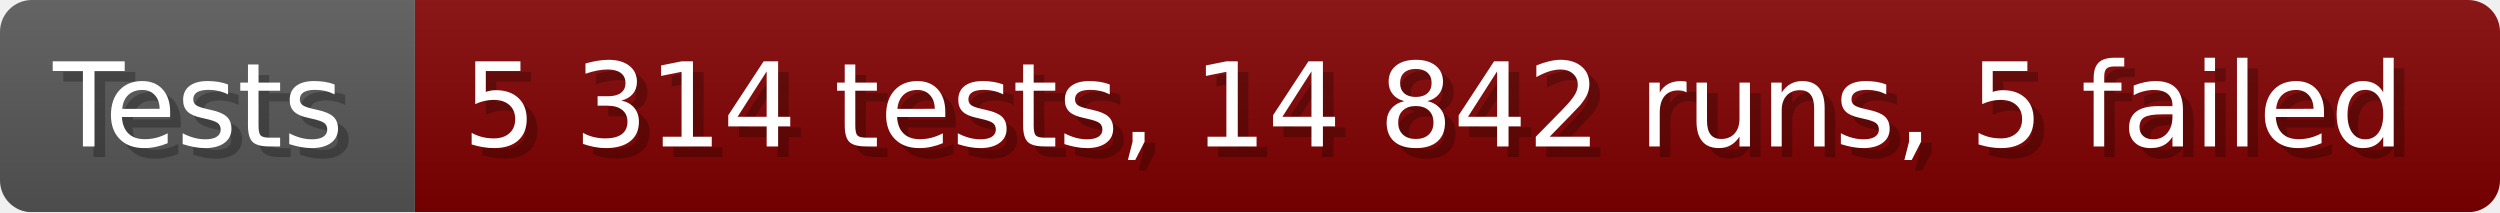
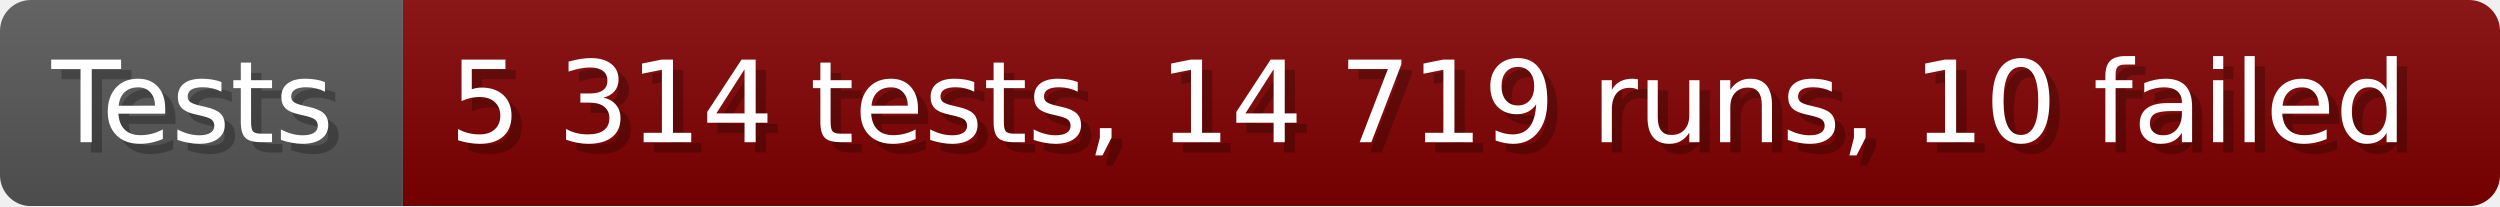
- <svg xmlns="http://www.w3.org/2000/svg" width="235.6" height="20" viewBox="0 0 2356 200" role="img" aria-label="Tests: 5 314 tests, 14 842 runs, 5 failed">
+ <svg xmlns="http://www.w3.org/2000/svg" width="242.6" height="20" viewBox="0 0 2426 200" role="img" aria-label="Tests: 5 314 tests, 14 719 runs, 10 failed">
  <linearGradient id="a" x2="0" y2="100%">
    <stop offset="0" stop-opacity=".1" stop-color="#EEE" />
    <stop offset="1" stop-opacity=".1" />
  </linearGradient>
  <mask id="m">
-     <rect width="2356" height="200" rx="30" fill="#FFF" />
+     <rect width="2426" height="200" rx="30" fill="#FFF" />
  </mask>
  <g mask="url(#m)">
    <rect width="391" height="200" fill="#555" />
-     <rect width="1965" height="200" fill="#800000" x="391" />
-     <rect width="2356" height="200" fill="url(#a)" />
+     <rect width="2035" height="200" fill="#800000" x="391" />
+     <rect width="2426" height="200" fill="url(#a)" />
  </g>
  <g aria-hidden="true" fill="#fff" text-anchor="start" font-family="Verdana,DejaVu Sans,sans-serif" font-size="110">
    <text x="60" y="148" textLength="291" fill="#000" opacity="0.25">Tests</text>
    <text x="50" y="138" textLength="291">Tests</text>
-     <text x="446" y="148" textLength="1865" fill="#000" opacity="0.25">5 314 tests, 14 842 runs, 5 failed</text>
-     <text x="436" y="138" textLength="1865">5 314 tests, 14 842 runs, 5 failed</text>
+     <text x="446" y="148" textLength="1935" fill="#000" opacity="0.25">5 314 tests, 14 719 runs, 10 failed</text>
+     <text x="436" y="138" textLength="1935">5 314 tests, 14 719 runs, 10 failed</text>
  </g>
</svg>
